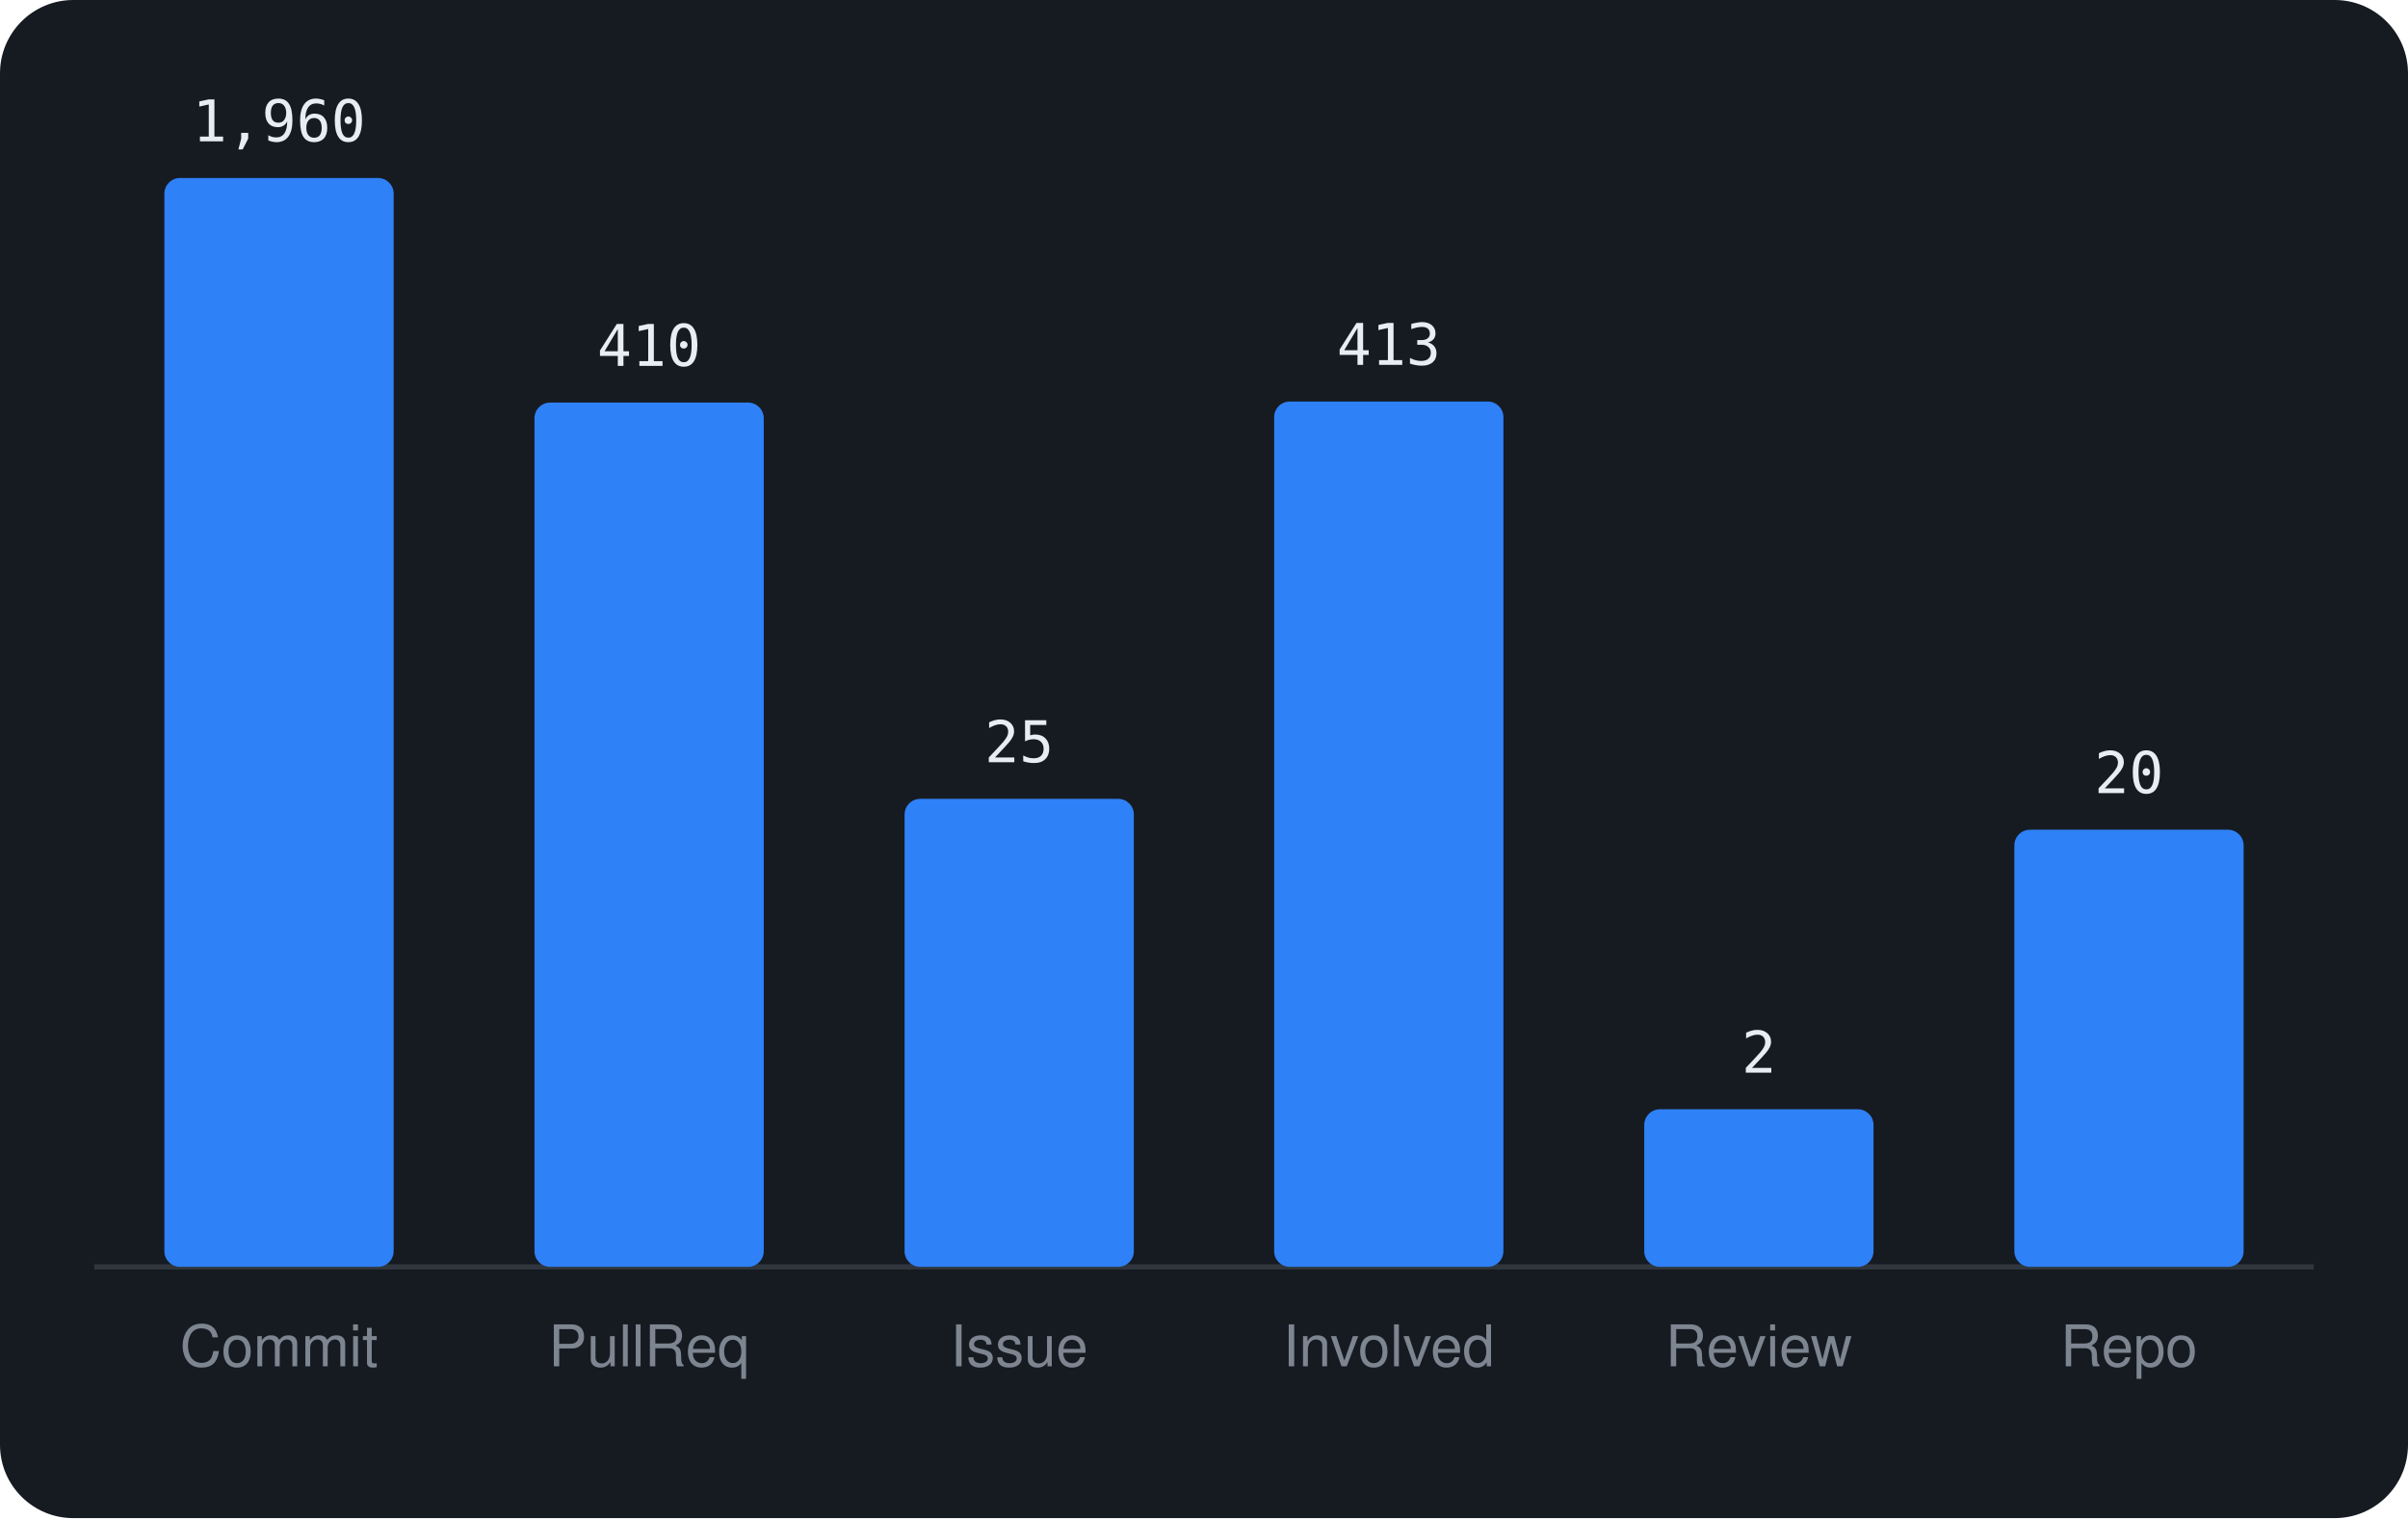
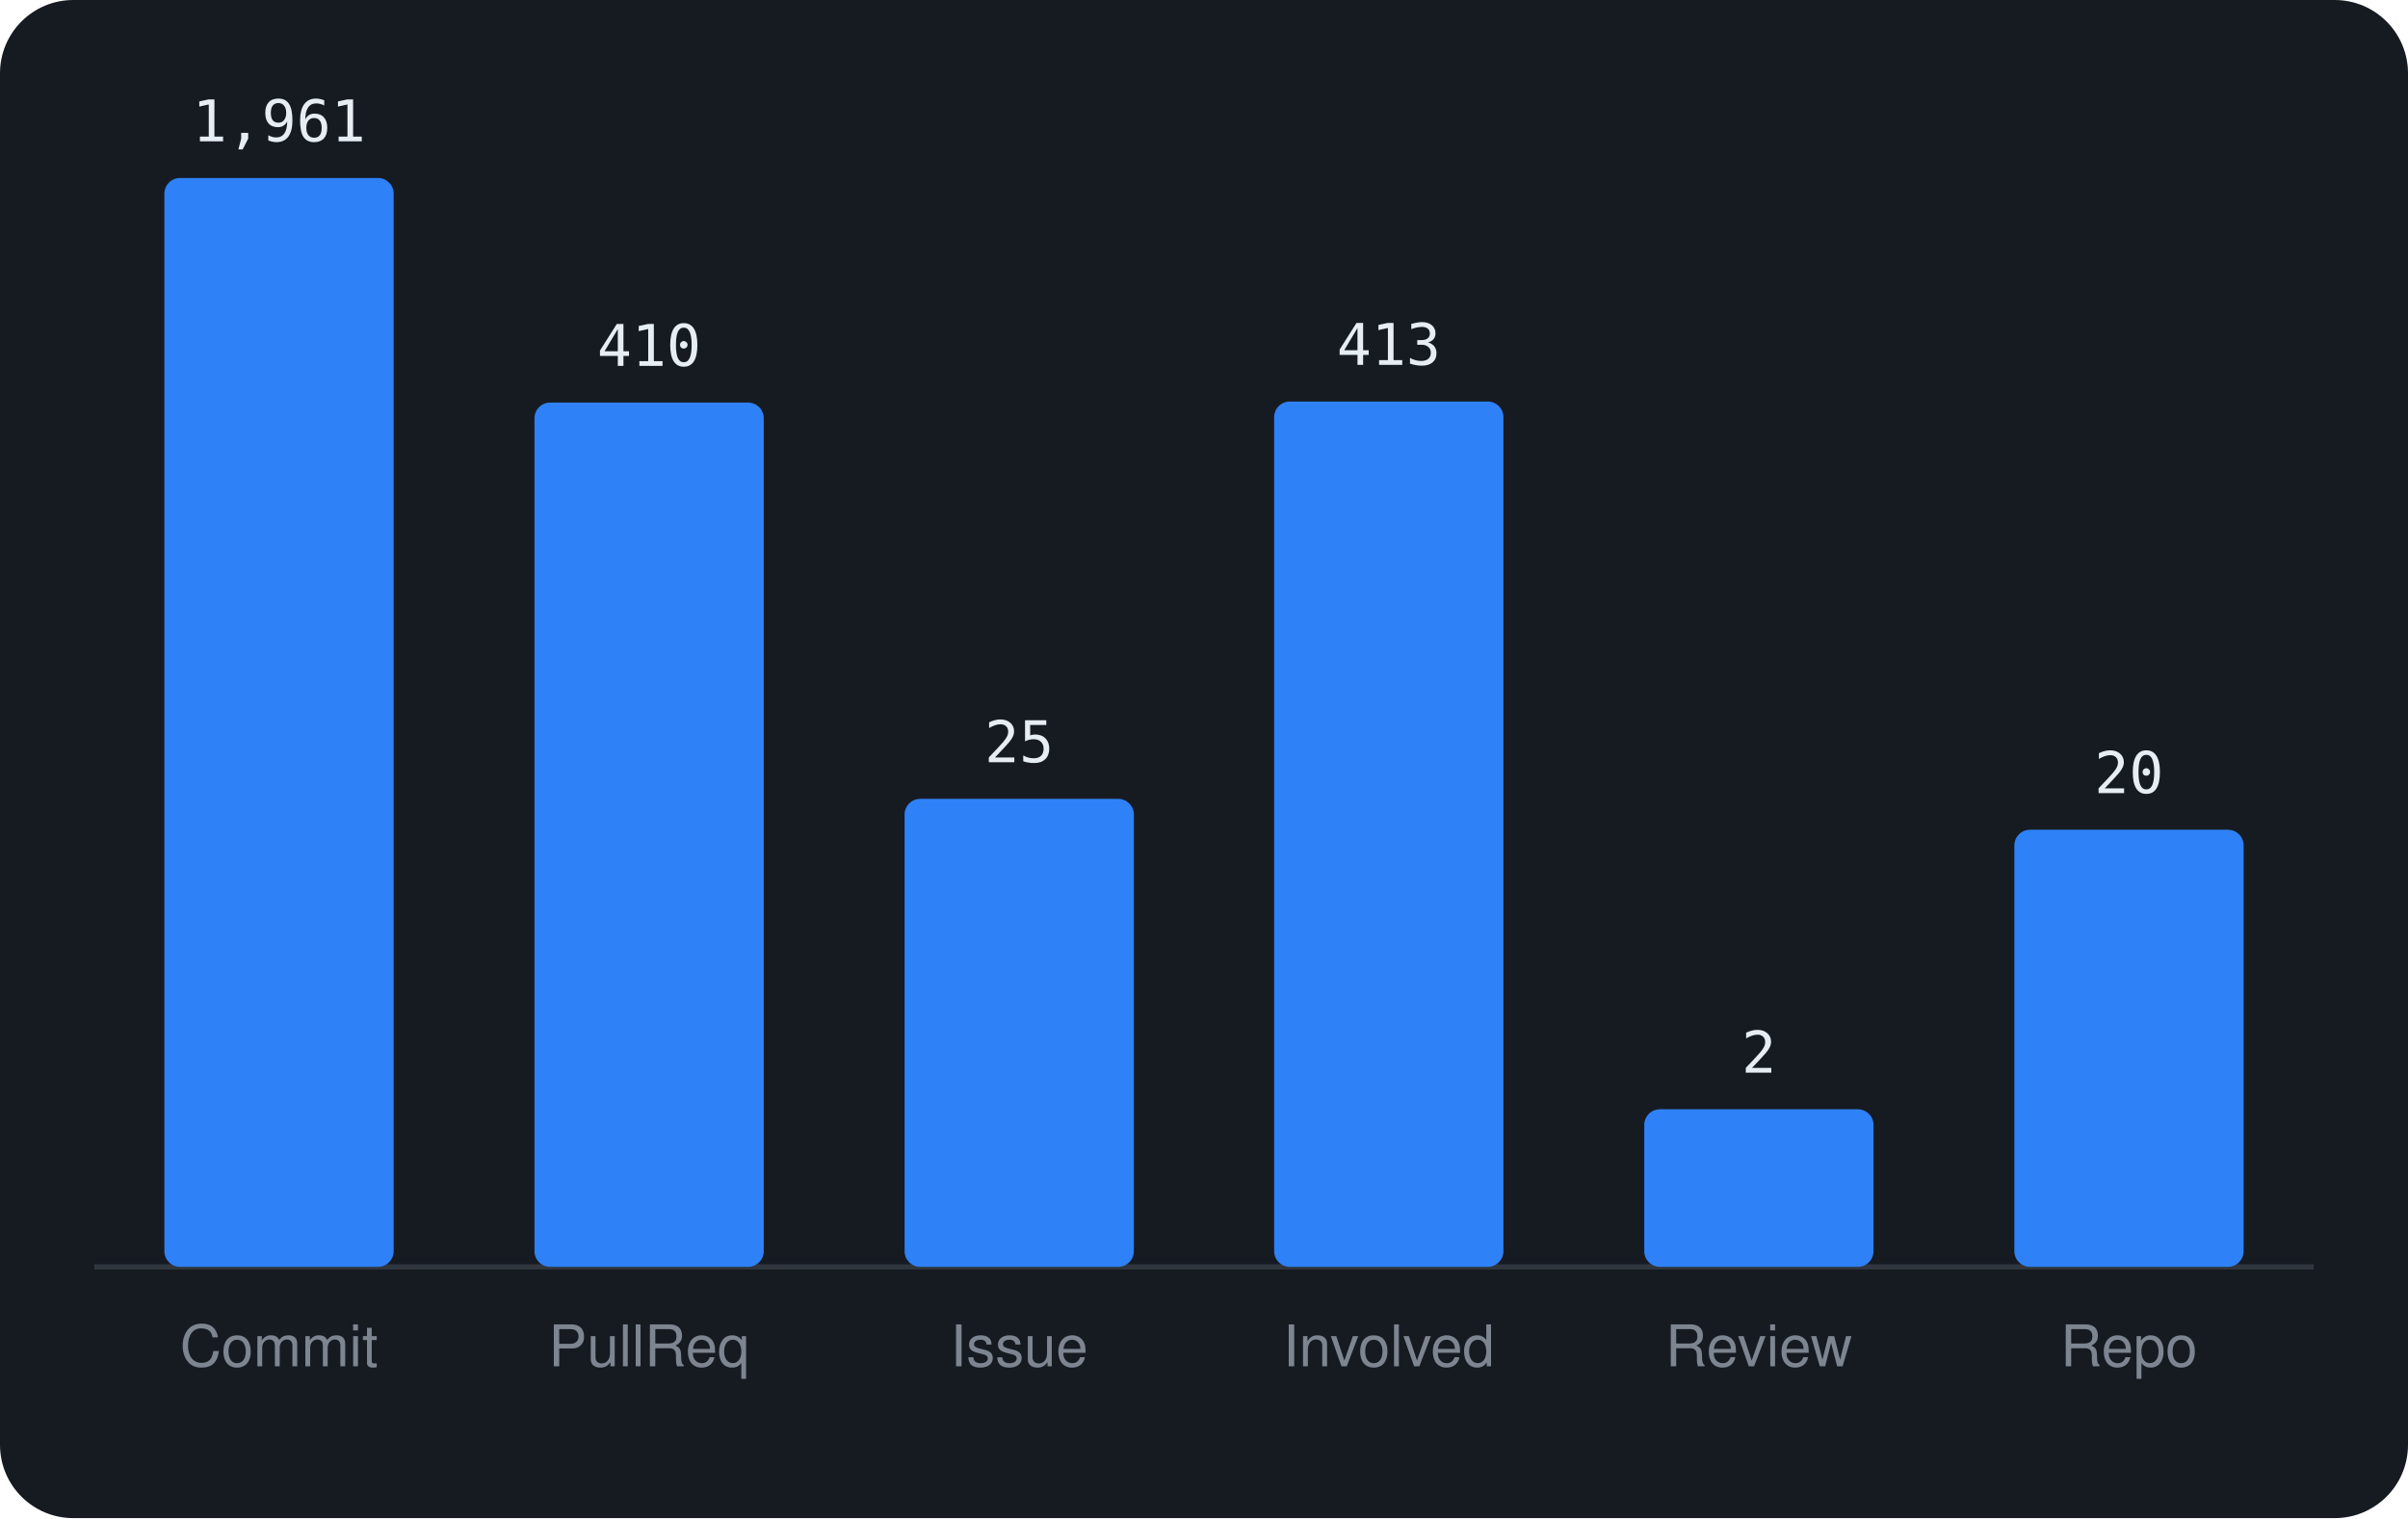
<svg xmlns="http://www.w3.org/2000/svg" viewBox="0 0 460 290" width="460" height="290" font-family="-apple-system,BlinkMacSystemFont,'Segoe UI',Helvetica,Arial,sans-serif">
  <rect width="460" height="290" rx="14" fill="#161b22" />
  <line x1="18" y1="242" x2="442" y2="242" stroke="#30363d" />
  <rect x="31.4" y="34.0" width="43.8" height="208.0" rx="3" fill="#2f81f7" />
-   <text x="53.3" y="27.0" text-anchor="middle" font-size="11" font-family="monospace" fill="#e6edf3">1,960</text>
+   <text x="53.3" y="27.0" text-anchor="middle" font-size="11" font-family="monospace" fill="#e6edf3">1,961</text>
  <text x="53.3" y="261" text-anchor="middle" font-size="11" fill="#7d8590">Commit</text>
  <rect x="102.1" y="76.9" width="43.8" height="165.1" rx="3" fill="#2f81f7" />
  <text x="124.0" y="69.9" text-anchor="middle" font-size="11" font-family="monospace" fill="#e6edf3">410</text>
  <text x="124.0" y="261" text-anchor="middle" font-size="11" fill="#7d8590">PullReq</text>
  <rect x="172.8" y="152.6" width="43.8" height="89.4" rx="3" fill="#2f81f7" />
  <text x="194.7" y="145.6" text-anchor="middle" font-size="11" font-family="monospace" fill="#e6edf3">25</text>
  <text x="194.7" y="261" text-anchor="middle" font-size="11" fill="#7d8590">Issue</text>
  <rect x="243.4" y="76.7" width="43.8" height="165.3" rx="3" fill="#2f81f7" />
  <text x="265.3" y="69.7" text-anchor="middle" font-size="11" font-family="monospace" fill="#e6edf3">413</text>
  <text x="265.3" y="261" text-anchor="middle" font-size="11" fill="#7d8590">Involved</text>
  <rect x="314.1" y="211.9" width="43.8" height="30.1" rx="3" fill="#2f81f7" />
  <text x="336.0" y="204.9" text-anchor="middle" font-size="11" font-family="monospace" fill="#e6edf3">2</text>
  <text x="336.0" y="261" text-anchor="middle" font-size="11" fill="#7d8590">Review</text>
  <rect x="384.8" y="158.5" width="43.8" height="83.5" rx="3" fill="#2f81f7" />
  <text x="406.7" y="151.5" text-anchor="middle" font-size="11" font-family="monospace" fill="#e6edf3">20</text>
  <text x="406.7" y="261" text-anchor="middle" font-size="11" fill="#7d8590">Repo</text>
</svg>
